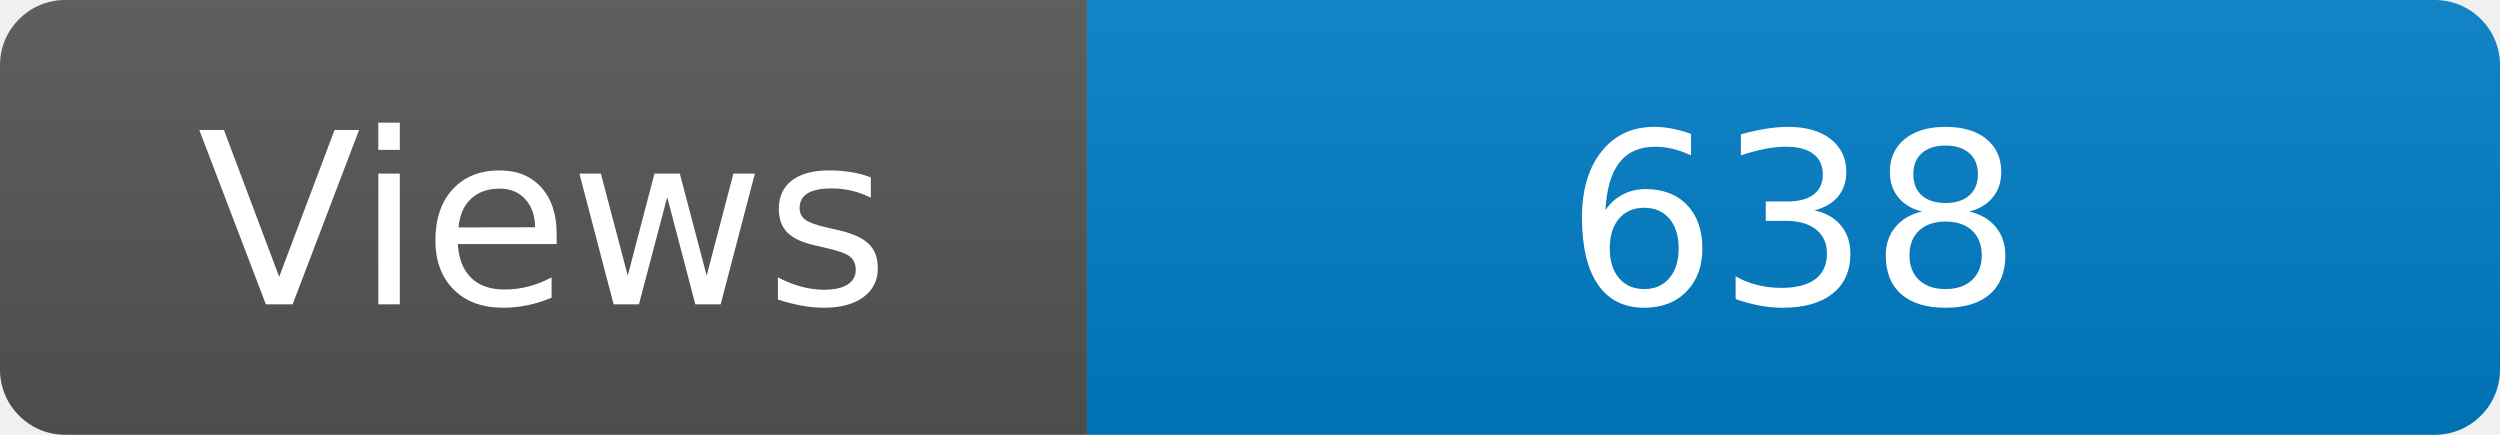
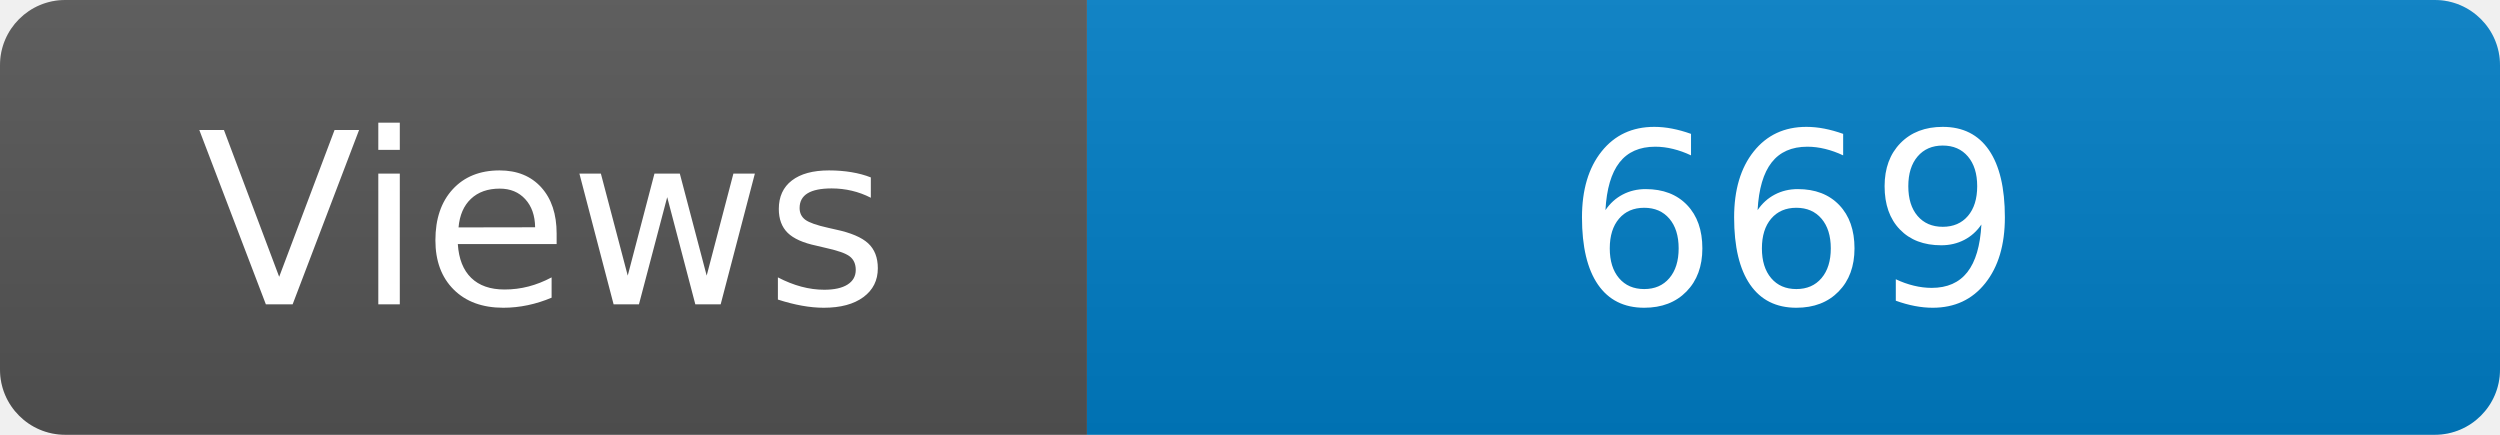
<svg xmlns="http://www.w3.org/2000/svg" width="115" height="20" role="img" aria-label="Maintained?: yes">
  <linearGradient id="s" x2="0" y2="100%">
    <stop offset="0" stop-color="#bbb" stop-opacity=".1" />
    <stop offset="1" stop-opacity=".1" />
  </linearGradient>
  <clipPath id="r">
    <rect width="115" height="20" rx="3" fill="#fff" />
  </clipPath>
  <g clip-path="url(#r)">
    <rect width="50" height="20" fill="#555" />
    <rect x="50" width="160" height="20" fill="#007ec6" />
    <rect width="115" height="20" fill="url(#s)" />
  </g>
  <g fill="#fff" text-anchor="middle" font-family="Verdana,Geneva,DejaVu Sans,sans-serif" font-size="110">
    <text x="250" y="140" transform="scale(.1)" fill="#fff">Views</text>
-     <text x="825" y="140" transform="scale(.1)" fill="#fff">638</text>
+     <text x="825" y="140" transform="scale(.1)" fill="#fff">669</text>
  </g>
</svg>
